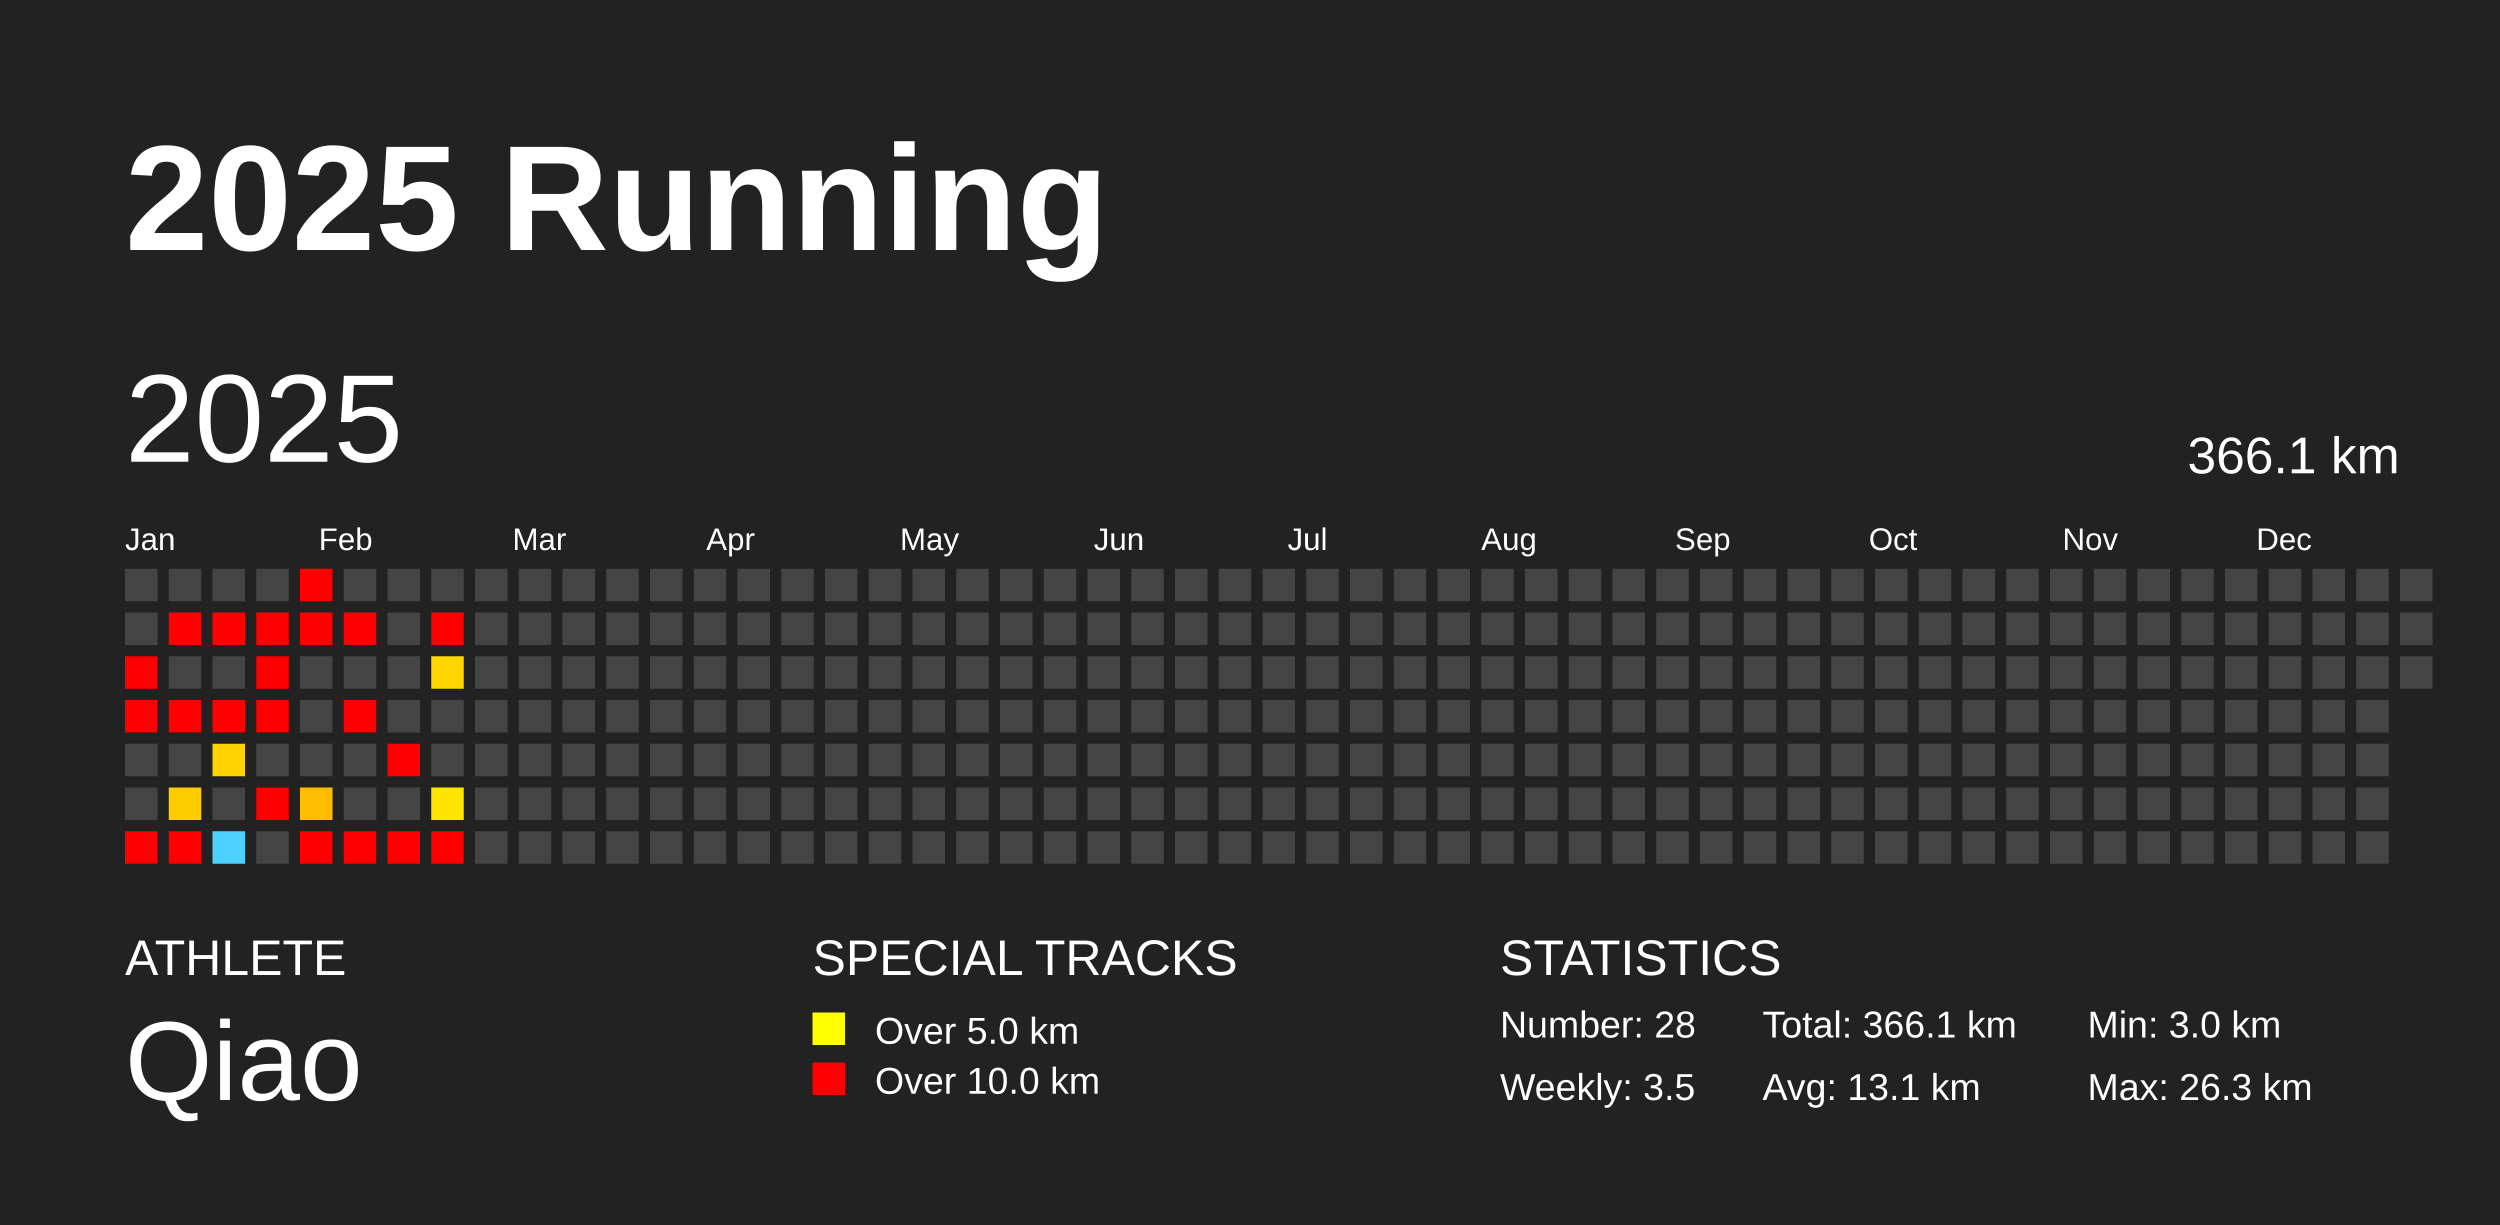
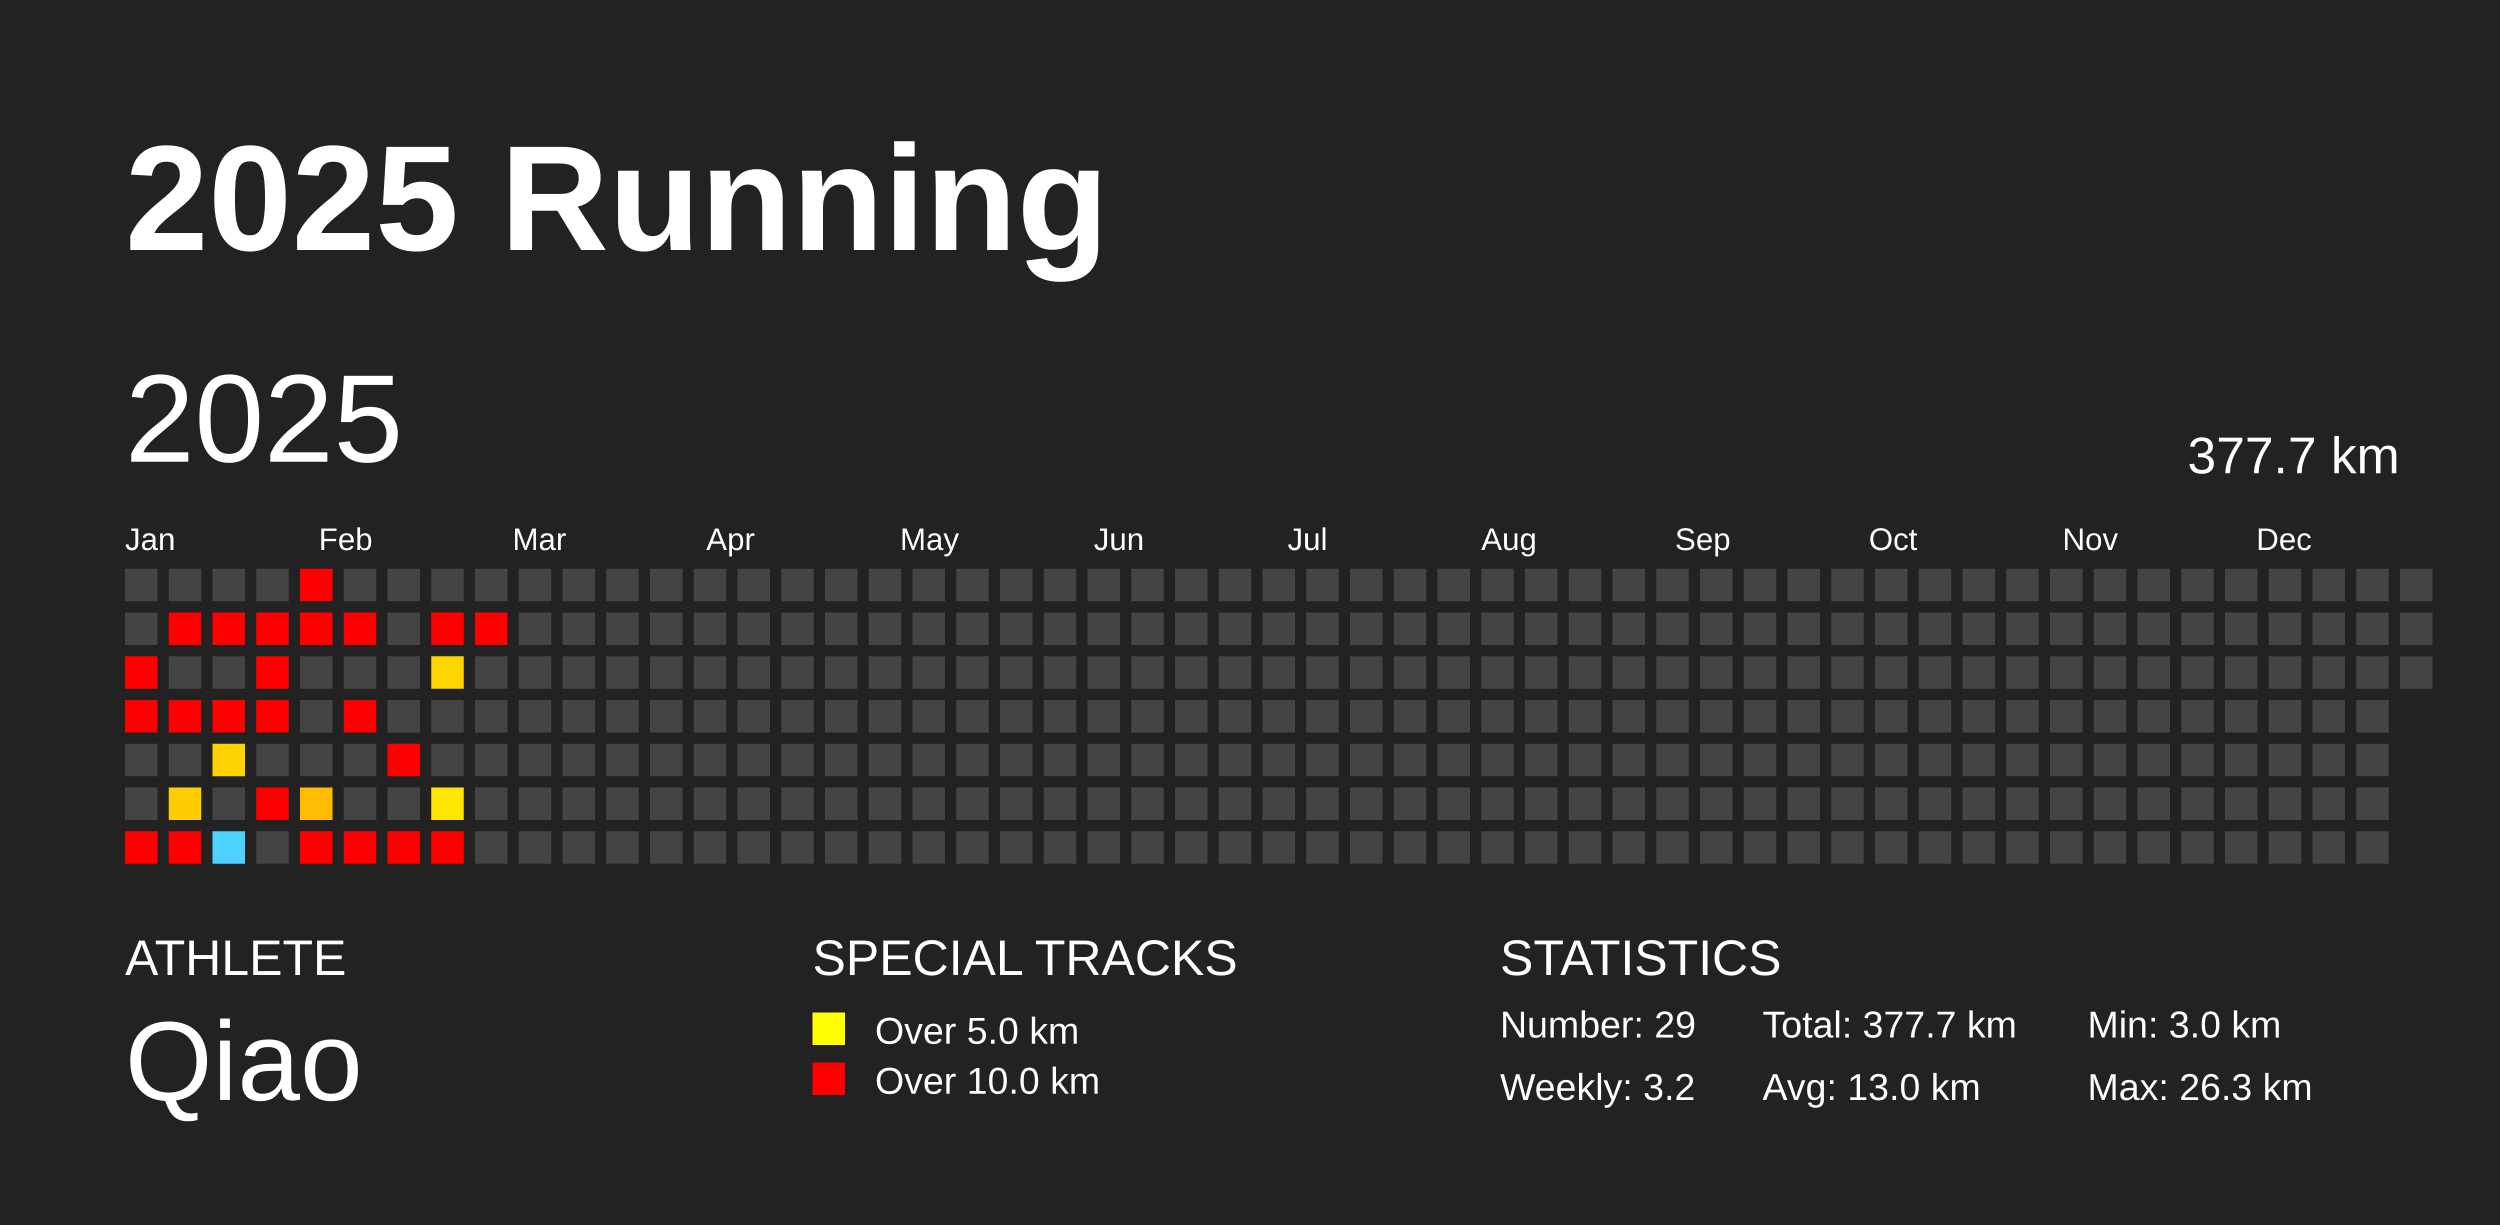
<svg xmlns="http://www.w3.org/2000/svg" baseProfile="full" height="98mm" version="1.1" viewBox="0,0,200,98" width="200mm">
  <defs />
  <rect fill="#222222" height="98" width="200" x="0" y="0" />
  <text fill="#FFFFFF" style="font-size:12px; font-family:Arial; font-weight:bold;" x="10" y="20">2025 Running</text>
  <text fill="#FFFFFF" style="font-size:4px; font-family:Arial" x="10" y="78">ATHLETE</text>
  <text fill="#FFFFFF" style="font-size:9px; font-family:Arial" x="10" y="88">Qiao</text>
  <text fill="#FFFFFF" style="font-size:4px; font-family:Arial" x="65" y="78">SPECIAL TRACKS</text>
  <rect fill="yellow" height="2.6" width="2.6" x="65" y="81" />
  <text fill="#FFFFFF" style="font-size:3px; font-family:Arial" x="70" y="83.5">Over 5.0 km</text>
  <rect fill="red" height="2.6" width="2.6" x="65" y="85" />
  <text fill="#FFFFFF" style="font-size:3px; font-family:Arial" x="70" y="87.5">Over 10.0 km</text>
  <text fill="#FFFFFF" style="font-size:4px; font-family:Arial" x="120" y="78">STATISTICS</text>
-   <text fill="#FFFFFF" style="font-size:3px; font-family:Arial" x="120" y="83">Number: 28</text>
-   <text fill="#FFFFFF" style="font-size:3px; font-family:Arial" x="120" y="88">Weekly: 3.5</text>
-   <text fill="#FFFFFF" style="font-size:3px; font-family:Arial" x="141" y="83">Total: 366.1 km</text>
-   <text fill="#FFFFFF" style="font-size:3px; font-family:Arial" x="141" y="88">Avg: 13.1 km</text>
+   <text fill="#FFFFFF" style="font-size:3px; font-family:Arial" x="120" y="83">Number: 29</text>
+   <text fill="#FFFFFF" style="font-size:3px; font-family:Arial" x="120" y="88">Weekly: 3.2</text>
+   <text fill="#FFFFFF" style="font-size:3px; font-family:Arial" x="141" y="83">Total: 377.7 km</text>
+   <text fill="#FFFFFF" style="font-size:3px; font-family:Arial" x="141" y="88">Avg: 13.0 km</text>
  <text fill="#FFFFFF" style="font-size:3px; font-family:Arial" x="167" y="83">Min: 3.0 km</text>
  <text fill="#FFFFFF" style="font-size:3px; font-family:Arial" x="167" y="88">Max: 26.3 km</text>
  <text dominant-baseline="hanging" fill="#FFFFFF" style="font-size:10.0px; font-family:Arial;" x="10" y="30">2025</text>
-   <text dominant-baseline="hanging" fill="#FFFFFF" style="font-size:4.125px; font-family:Arial;" x="175" y="35">366.1 km</text>
+   <text dominant-baseline="hanging" fill="#FFFFFF" style="font-size:4.125px; font-family:Arial;" x="175" y="35">377.7 km</text>
  <text fill="#FFFFFF" style="font-size:2.5px; font-family:Arial" x="10.0" y="44">Jan</text>
  <text fill="#FFFFFF" style="font-size:2.5px; font-family:Arial" x="25.5" y="44">Feb</text>
  <text fill="#FFFFFF" style="font-size:2.5px; font-family:Arial" x="41.0" y="44">Mar</text>
  <text fill="#FFFFFF" style="font-size:2.5px; font-family:Arial" x="56.5" y="44">Apr</text>
  <text fill="#FFFFFF" style="font-size:2.5px; font-family:Arial" x="72.0" y="44">May</text>
  <text fill="#FFFFFF" style="font-size:2.5px; font-family:Arial" x="87.5" y="44">Jun</text>
  <text fill="#FFFFFF" style="font-size:2.5px; font-family:Arial" x="103.0" y="44">Jul</text>
  <text fill="#FFFFFF" style="font-size:2.5px; font-family:Arial" x="118.5" y="44">Aug</text>
  <text fill="#FFFFFF" style="font-size:2.5px; font-family:Arial" x="134.0" y="44">Sep</text>
  <text fill="#FFFFFF" style="font-size:2.5px; font-family:Arial" x="149.5" y="44">Oct</text>
  <text fill="#FFFFFF" style="font-size:2.5px; font-family:Arial" x="165.0" y="44">Nov</text>
  <text fill="#FFFFFF" style="font-size:2.5px; font-family:Arial" x="180.5" y="44">Dec</text>
  <rect fill="#444444" height="2.6" width="2.6" x="10.0" y="45.5" />
  <rect fill="#444444" height="2.6" width="2.6" x="10.0" y="49.0" />
  <rect fill="red" height="2.6" width="2.6" x="10.0" y="52.5" />
  <rect fill="red" height="2.6" width="2.6" x="10.0" y="56.0" />
  <rect fill="#444444" height="2.6" width="2.6" x="10.0" y="59.5" />
  <rect fill="#444444" height="2.6" width="2.6" x="10.0" y="63.0" />
  <rect fill="red" height="2.6" width="2.6" x="10.0" y="66.5" />
  <rect fill="#444444" height="2.6" width="2.6" x="13.5" y="45.5" />
  <rect fill="red" height="2.6" width="2.6" x="13.5" y="49.0" />
  <rect fill="#444444" height="2.6" width="2.6" x="13.5" y="52.5" />
  <rect fill="red" height="2.6" width="2.6" x="13.5" y="56.0" />
  <rect fill="#444444" height="2.6" width="2.6" x="13.5" y="59.5" />
  <rect fill="#ffcc00" height="2.6" width="2.6" x="13.5" y="63.0" />
  <rect fill="red" height="2.6" width="2.6" x="13.5" y="66.5" />
  <rect fill="#444444" height="2.6" width="2.6" x="17.0" y="45.5" />
  <rect fill="red" height="2.6" width="2.6" x="17.0" y="49.0" />
  <rect fill="#444444" height="2.6" width="2.6" x="17.0" y="52.5" />
  <rect fill="red" height="2.6" width="2.6" x="17.0" y="56.0" />
  <rect fill="#ffd300" height="2.6" width="2.6" x="17.0" y="59.5" />
  <rect fill="#444444" height="2.6" width="2.6" x="17.0" y="63.0" />
  <rect fill="#4dd2ff" height="2.6" width="2.6" x="17.0" y="66.5" />
  <rect fill="#444444" height="2.6" width="2.6" x="20.5" y="45.5" />
  <rect fill="red" height="2.6" width="2.6" x="20.5" y="49.0" />
  <rect fill="red" height="2.6" width="2.6" x="20.5" y="52.5" />
  <rect fill="red" height="2.6" width="2.6" x="20.5" y="56.0" />
  <rect fill="#444444" height="2.6" width="2.6" x="20.5" y="59.5" />
  <rect fill="red" height="2.6" width="2.6" x="20.5" y="63.0" />
  <rect fill="#444444" height="2.6" width="2.6" x="20.5" y="66.5" />
  <rect fill="red" height="2.6" width="2.6" x="24.0" y="45.5" />
  <rect fill="red" height="2.6" width="2.6" x="24.0" y="49.0" />
  <rect fill="#444444" height="2.6" width="2.6" x="24.0" y="52.5" />
  <rect fill="#444444" height="2.6" width="2.6" x="24.0" y="56.0" />
  <rect fill="#444444" height="2.6" width="2.6" x="24.0" y="59.5" />
  <rect fill="#ffbc00" height="2.6" width="2.6" x="24.0" y="63.0" />
  <rect fill="red" height="2.6" width="2.6" x="24.0" y="66.5" />
  <rect fill="#444444" height="2.6" width="2.6" x="27.5" y="45.5" />
  <rect fill="red" height="2.6" width="2.6" x="27.5" y="49.0" />
  <rect fill="#444444" height="2.6" width="2.6" x="27.5" y="52.5" />
  <rect fill="red" height="2.6" width="2.6" x="27.5" y="56.0" />
  <rect fill="#444444" height="2.6" width="2.6" x="27.5" y="59.5" />
  <rect fill="#444444" height="2.6" width="2.6" x="27.5" y="63.0" />
  <rect fill="red" height="2.6" width="2.6" x="27.5" y="66.5" />
  <rect fill="#444444" height="2.6" width="2.6" x="31.0" y="45.5" />
  <rect fill="#444444" height="2.6" width="2.6" x="31.0" y="49.0" />
  <rect fill="#444444" height="2.6" width="2.6" x="31.0" y="52.5" />
  <rect fill="#444444" height="2.6" width="2.6" x="31.0" y="56.0" />
  <rect fill="red" height="2.6" width="2.6" x="31.0" y="59.5" />
  <rect fill="#444444" height="2.6" width="2.6" x="31.0" y="63.0" />
  <rect fill="red" height="2.6" width="2.6" x="31.0" y="66.5" />
  <rect fill="#444444" height="2.6" width="2.6" x="34.5" y="45.5" />
  <rect fill="red" height="2.6" width="2.6" x="34.5" y="49.0" />
  <rect fill="#ffd500" height="2.6" width="2.6" x="34.5" y="52.5" />
  <rect fill="#444444" height="2.6" width="2.6" x="34.5" y="56.0" />
  <rect fill="#444444" height="2.6" width="2.6" x="34.5" y="59.5" />
  <rect fill="#ffe600" height="2.6" width="2.6" x="34.5" y="63.0" />
  <rect fill="red" height="2.6" width="2.6" x="34.5" y="66.5" />
  <rect fill="#444444" height="2.6" width="2.6" x="38.0" y="45.5" />
-   <rect fill="#444444" height="2.6" width="2.6" x="38.0" y="49.0" />
+   <rect fill="red" height="2.6" width="2.6" x="38.0" y="49.0" />
  <rect fill="#444444" height="2.6" width="2.6" x="38.0" y="52.5" />
  <rect fill="#444444" height="2.6" width="2.6" x="38.0" y="56.0" />
  <rect fill="#444444" height="2.6" width="2.6" x="38.0" y="59.5" />
  <rect fill="#444444" height="2.6" width="2.6" x="38.0" y="63.0" />
  <rect fill="#444444" height="2.6" width="2.6" x="38.0" y="66.5" />
  <rect fill="#444444" height="2.6" width="2.6" x="41.5" y="45.5" />
  <rect fill="#444444" height="2.6" width="2.6" x="41.5" y="49.0" />
  <rect fill="#444444" height="2.6" width="2.6" x="41.5" y="52.5" />
  <rect fill="#444444" height="2.6" width="2.6" x="41.5" y="56.0" />
  <rect fill="#444444" height="2.6" width="2.6" x="41.5" y="59.5" />
  <rect fill="#444444" height="2.6" width="2.6" x="41.5" y="63.0" />
  <rect fill="#444444" height="2.6" width="2.6" x="41.5" y="66.5" />
  <rect fill="#444444" height="2.6" width="2.6" x="45.0" y="45.5" />
  <rect fill="#444444" height="2.6" width="2.6" x="45.0" y="49.0" />
  <rect fill="#444444" height="2.6" width="2.6" x="45.0" y="52.5" />
  <rect fill="#444444" height="2.6" width="2.6" x="45.0" y="56.0" />
  <rect fill="#444444" height="2.6" width="2.6" x="45.0" y="59.5" />
  <rect fill="#444444" height="2.6" width="2.6" x="45.0" y="63.0" />
  <rect fill="#444444" height="2.6" width="2.6" x="45.0" y="66.5" />
  <rect fill="#444444" height="2.6" width="2.6" x="48.5" y="45.5" />
  <rect fill="#444444" height="2.6" width="2.6" x="48.5" y="49.0" />
  <rect fill="#444444" height="2.6" width="2.6" x="48.5" y="52.5" />
  <rect fill="#444444" height="2.6" width="2.6" x="48.5" y="56.0" />
  <rect fill="#444444" height="2.6" width="2.6" x="48.5" y="59.5" />
  <rect fill="#444444" height="2.6" width="2.6" x="48.5" y="63.0" />
  <rect fill="#444444" height="2.6" width="2.6" x="48.5" y="66.5" />
  <rect fill="#444444" height="2.6" width="2.6" x="52.0" y="45.5" />
  <rect fill="#444444" height="2.6" width="2.6" x="52.0" y="49.0" />
  <rect fill="#444444" height="2.6" width="2.6" x="52.0" y="52.5" />
  <rect fill="#444444" height="2.6" width="2.6" x="52.0" y="56.0" />
  <rect fill="#444444" height="2.6" width="2.6" x="52.0" y="59.5" />
  <rect fill="#444444" height="2.6" width="2.6" x="52.0" y="63.0" />
  <rect fill="#444444" height="2.6" width="2.6" x="52.0" y="66.5" />
  <rect fill="#444444" height="2.6" width="2.6" x="55.5" y="45.5" />
  <rect fill="#444444" height="2.6" width="2.6" x="55.5" y="49.0" />
  <rect fill="#444444" height="2.6" width="2.6" x="55.5" y="52.5" />
  <rect fill="#444444" height="2.6" width="2.6" x="55.5" y="56.0" />
  <rect fill="#444444" height="2.6" width="2.6" x="55.5" y="59.5" />
  <rect fill="#444444" height="2.6" width="2.6" x="55.5" y="63.0" />
  <rect fill="#444444" height="2.6" width="2.6" x="55.5" y="66.5" />
  <rect fill="#444444" height="2.6" width="2.6" x="59.0" y="45.5" />
  <rect fill="#444444" height="2.6" width="2.6" x="59.0" y="49.0" />
  <rect fill="#444444" height="2.6" width="2.6" x="59.0" y="52.5" />
  <rect fill="#444444" height="2.6" width="2.6" x="59.0" y="56.0" />
  <rect fill="#444444" height="2.6" width="2.6" x="59.0" y="59.5" />
  <rect fill="#444444" height="2.6" width="2.6" x="59.0" y="63.0" />
  <rect fill="#444444" height="2.6" width="2.6" x="59.0" y="66.5" />
  <rect fill="#444444" height="2.6" width="2.6" x="62.5" y="45.5" />
  <rect fill="#444444" height="2.6" width="2.6" x="62.5" y="49.0" />
  <rect fill="#444444" height="2.6" width="2.6" x="62.5" y="52.5" />
  <rect fill="#444444" height="2.6" width="2.6" x="62.5" y="56.0" />
  <rect fill="#444444" height="2.6" width="2.6" x="62.5" y="59.5" />
  <rect fill="#444444" height="2.6" width="2.6" x="62.5" y="63.0" />
  <rect fill="#444444" height="2.6" width="2.6" x="62.5" y="66.5" />
  <rect fill="#444444" height="2.6" width="2.6" x="66.0" y="45.5" />
  <rect fill="#444444" height="2.6" width="2.6" x="66.0" y="49.0" />
  <rect fill="#444444" height="2.6" width="2.6" x="66.0" y="52.5" />
  <rect fill="#444444" height="2.6" width="2.6" x="66.0" y="56.0" />
  <rect fill="#444444" height="2.6" width="2.6" x="66.0" y="59.5" />
  <rect fill="#444444" height="2.6" width="2.6" x="66.0" y="63.0" />
  <rect fill="#444444" height="2.6" width="2.6" x="66.0" y="66.5" />
  <rect fill="#444444" height="2.6" width="2.6" x="69.5" y="45.5" />
  <rect fill="#444444" height="2.6" width="2.6" x="69.5" y="49.0" />
  <rect fill="#444444" height="2.6" width="2.6" x="69.5" y="52.5" />
  <rect fill="#444444" height="2.6" width="2.6" x="69.5" y="56.0" />
  <rect fill="#444444" height="2.6" width="2.6" x="69.5" y="59.5" />
  <rect fill="#444444" height="2.6" width="2.6" x="69.5" y="63.0" />
  <rect fill="#444444" height="2.6" width="2.6" x="69.5" y="66.5" />
  <rect fill="#444444" height="2.6" width="2.6" x="73.0" y="45.5" />
  <rect fill="#444444" height="2.6" width="2.6" x="73.0" y="49.0" />
  <rect fill="#444444" height="2.6" width="2.6" x="73.0" y="52.5" />
  <rect fill="#444444" height="2.6" width="2.6" x="73.0" y="56.0" />
  <rect fill="#444444" height="2.6" width="2.6" x="73.0" y="59.5" />
  <rect fill="#444444" height="2.6" width="2.6" x="73.0" y="63.0" />
  <rect fill="#444444" height="2.6" width="2.6" x="73.0" y="66.5" />
  <rect fill="#444444" height="2.6" width="2.6" x="76.5" y="45.5" />
  <rect fill="#444444" height="2.6" width="2.6" x="76.5" y="49.0" />
  <rect fill="#444444" height="2.6" width="2.6" x="76.5" y="52.5" />
  <rect fill="#444444" height="2.6" width="2.6" x="76.5" y="56.0" />
  <rect fill="#444444" height="2.6" width="2.6" x="76.5" y="59.5" />
  <rect fill="#444444" height="2.6" width="2.6" x="76.5" y="63.0" />
  <rect fill="#444444" height="2.6" width="2.6" x="76.5" y="66.5" />
  <rect fill="#444444" height="2.6" width="2.6" x="80.0" y="45.5" />
  <rect fill="#444444" height="2.6" width="2.6" x="80.0" y="49.0" />
  <rect fill="#444444" height="2.6" width="2.6" x="80.0" y="52.5" />
  <rect fill="#444444" height="2.6" width="2.6" x="80.0" y="56.0" />
  <rect fill="#444444" height="2.6" width="2.6" x="80.0" y="59.5" />
  <rect fill="#444444" height="2.6" width="2.6" x="80.0" y="63.0" />
  <rect fill="#444444" height="2.6" width="2.6" x="80.0" y="66.5" />
  <rect fill="#444444" height="2.6" width="2.6" x="83.5" y="45.5" />
  <rect fill="#444444" height="2.6" width="2.6" x="83.5" y="49.0" />
  <rect fill="#444444" height="2.6" width="2.6" x="83.5" y="52.5" />
  <rect fill="#444444" height="2.6" width="2.6" x="83.5" y="56.0" />
  <rect fill="#444444" height="2.6" width="2.6" x="83.5" y="59.5" />
  <rect fill="#444444" height="2.6" width="2.6" x="83.5" y="63.0" />
  <rect fill="#444444" height="2.6" width="2.6" x="83.5" y="66.5" />
  <rect fill="#444444" height="2.6" width="2.6" x="87.0" y="45.5" />
  <rect fill="#444444" height="2.6" width="2.6" x="87.0" y="49.0" />
  <rect fill="#444444" height="2.6" width="2.6" x="87.0" y="52.5" />
  <rect fill="#444444" height="2.6" width="2.6" x="87.0" y="56.0" />
  <rect fill="#444444" height="2.6" width="2.6" x="87.0" y="59.5" />
  <rect fill="#444444" height="2.6" width="2.6" x="87.0" y="63.0" />
  <rect fill="#444444" height="2.6" width="2.6" x="87.0" y="66.5" />
  <rect fill="#444444" height="2.6" width="2.6" x="90.5" y="45.5" />
  <rect fill="#444444" height="2.6" width="2.6" x="90.5" y="49.0" />
  <rect fill="#444444" height="2.6" width="2.6" x="90.5" y="52.5" />
  <rect fill="#444444" height="2.6" width="2.6" x="90.5" y="56.0" />
  <rect fill="#444444" height="2.6" width="2.6" x="90.5" y="59.5" />
  <rect fill="#444444" height="2.6" width="2.6" x="90.5" y="63.0" />
  <rect fill="#444444" height="2.6" width="2.6" x="90.5" y="66.5" />
  <rect fill="#444444" height="2.6" width="2.6" x="94.0" y="45.5" />
  <rect fill="#444444" height="2.6" width="2.6" x="94.0" y="49.0" />
  <rect fill="#444444" height="2.6" width="2.6" x="94.0" y="52.5" />
  <rect fill="#444444" height="2.6" width="2.6" x="94.0" y="56.0" />
  <rect fill="#444444" height="2.6" width="2.6" x="94.0" y="59.5" />
  <rect fill="#444444" height="2.6" width="2.6" x="94.0" y="63.0" />
  <rect fill="#444444" height="2.6" width="2.6" x="94.0" y="66.5" />
  <rect fill="#444444" height="2.6" width="2.6" x="97.5" y="45.5" />
  <rect fill="#444444" height="2.6" width="2.6" x="97.5" y="49.0" />
  <rect fill="#444444" height="2.6" width="2.6" x="97.5" y="52.5" />
  <rect fill="#444444" height="2.6" width="2.6" x="97.5" y="56.0" />
  <rect fill="#444444" height="2.6" width="2.6" x="97.5" y="59.5" />
  <rect fill="#444444" height="2.6" width="2.6" x="97.5" y="63.0" />
  <rect fill="#444444" height="2.6" width="2.6" x="97.5" y="66.5" />
  <rect fill="#444444" height="2.6" width="2.6" x="101.0" y="45.5" />
  <rect fill="#444444" height="2.6" width="2.6" x="101.0" y="49.0" />
  <rect fill="#444444" height="2.6" width="2.6" x="101.0" y="52.5" />
  <rect fill="#444444" height="2.6" width="2.6" x="101.0" y="56.0" />
  <rect fill="#444444" height="2.6" width="2.6" x="101.0" y="59.5" />
  <rect fill="#444444" height="2.6" width="2.6" x="101.0" y="63.0" />
  <rect fill="#444444" height="2.6" width="2.6" x="101.0" y="66.5" />
  <rect fill="#444444" height="2.6" width="2.6" x="104.5" y="45.5" />
  <rect fill="#444444" height="2.6" width="2.6" x="104.5" y="49.0" />
  <rect fill="#444444" height="2.6" width="2.6" x="104.5" y="52.5" />
  <rect fill="#444444" height="2.6" width="2.6" x="104.5" y="56.0" />
  <rect fill="#444444" height="2.6" width="2.6" x="104.5" y="59.5" />
  <rect fill="#444444" height="2.6" width="2.6" x="104.5" y="63.0" />
  <rect fill="#444444" height="2.6" width="2.6" x="104.5" y="66.5" />
  <rect fill="#444444" height="2.6" width="2.6" x="108.0" y="45.5" />
  <rect fill="#444444" height="2.6" width="2.6" x="108.0" y="49.0" />
  <rect fill="#444444" height="2.6" width="2.6" x="108.0" y="52.5" />
  <rect fill="#444444" height="2.6" width="2.6" x="108.0" y="56.0" />
  <rect fill="#444444" height="2.6" width="2.6" x="108.0" y="59.5" />
  <rect fill="#444444" height="2.6" width="2.6" x="108.0" y="63.0" />
  <rect fill="#444444" height="2.6" width="2.6" x="108.0" y="66.5" />
  <rect fill="#444444" height="2.6" width="2.6" x="111.5" y="45.5" />
  <rect fill="#444444" height="2.6" width="2.6" x="111.5" y="49.0" />
  <rect fill="#444444" height="2.6" width="2.6" x="111.5" y="52.5" />
  <rect fill="#444444" height="2.6" width="2.6" x="111.5" y="56.0" />
  <rect fill="#444444" height="2.6" width="2.6" x="111.5" y="59.5" />
  <rect fill="#444444" height="2.6" width="2.6" x="111.5" y="63.0" />
  <rect fill="#444444" height="2.6" width="2.6" x="111.5" y="66.5" />
  <rect fill="#444444" height="2.6" width="2.6" x="115.0" y="45.5" />
  <rect fill="#444444" height="2.6" width="2.6" x="115.0" y="49.0" />
  <rect fill="#444444" height="2.6" width="2.6" x="115.0" y="52.5" />
  <rect fill="#444444" height="2.6" width="2.6" x="115.0" y="56.0" />
  <rect fill="#444444" height="2.6" width="2.6" x="115.0" y="59.5" />
  <rect fill="#444444" height="2.6" width="2.6" x="115.0" y="63.0" />
  <rect fill="#444444" height="2.6" width="2.6" x="115.0" y="66.5" />
  <rect fill="#444444" height="2.6" width="2.6" x="118.5" y="45.5" />
  <rect fill="#444444" height="2.6" width="2.6" x="118.5" y="49.0" />
  <rect fill="#444444" height="2.6" width="2.6" x="118.5" y="52.5" />
  <rect fill="#444444" height="2.6" width="2.6" x="118.5" y="56.0" />
  <rect fill="#444444" height="2.6" width="2.6" x="118.5" y="59.5" />
  <rect fill="#444444" height="2.6" width="2.6" x="118.5" y="63.0" />
  <rect fill="#444444" height="2.6" width="2.6" x="118.5" y="66.5" />
  <rect fill="#444444" height="2.6" width="2.6" x="122.0" y="45.5" />
  <rect fill="#444444" height="2.6" width="2.6" x="122.0" y="49.0" />
  <rect fill="#444444" height="2.6" width="2.6" x="122.0" y="52.5" />
  <rect fill="#444444" height="2.6" width="2.6" x="122.0" y="56.0" />
  <rect fill="#444444" height="2.6" width="2.6" x="122.0" y="59.5" />
  <rect fill="#444444" height="2.6" width="2.6" x="122.0" y="63.0" />
  <rect fill="#444444" height="2.6" width="2.6" x="122.0" y="66.5" />
  <rect fill="#444444" height="2.6" width="2.6" x="125.5" y="45.5" />
  <rect fill="#444444" height="2.6" width="2.6" x="125.5" y="49.0" />
  <rect fill="#444444" height="2.6" width="2.6" x="125.5" y="52.5" />
  <rect fill="#444444" height="2.6" width="2.6" x="125.5" y="56.0" />
  <rect fill="#444444" height="2.6" width="2.6" x="125.5" y="59.5" />
  <rect fill="#444444" height="2.6" width="2.6" x="125.5" y="63.0" />
  <rect fill="#444444" height="2.6" width="2.6" x="125.5" y="66.5" />
  <rect fill="#444444" height="2.6" width="2.6" x="129.0" y="45.5" />
  <rect fill="#444444" height="2.6" width="2.6" x="129.0" y="49.0" />
  <rect fill="#444444" height="2.6" width="2.6" x="129.0" y="52.5" />
  <rect fill="#444444" height="2.6" width="2.6" x="129.0" y="56.0" />
  <rect fill="#444444" height="2.6" width="2.6" x="129.0" y="59.5" />
  <rect fill="#444444" height="2.6" width="2.6" x="129.0" y="63.0" />
  <rect fill="#444444" height="2.6" width="2.6" x="129.0" y="66.5" />
  <rect fill="#444444" height="2.6" width="2.6" x="132.5" y="45.5" />
  <rect fill="#444444" height="2.6" width="2.6" x="132.5" y="49.0" />
  <rect fill="#444444" height="2.6" width="2.6" x="132.5" y="52.5" />
  <rect fill="#444444" height="2.6" width="2.6" x="132.5" y="56.0" />
  <rect fill="#444444" height="2.6" width="2.6" x="132.5" y="59.5" />
  <rect fill="#444444" height="2.6" width="2.6" x="132.5" y="63.0" />
  <rect fill="#444444" height="2.6" width="2.6" x="132.5" y="66.5" />
  <rect fill="#444444" height="2.6" width="2.6" x="136.0" y="45.5" />
  <rect fill="#444444" height="2.6" width="2.6" x="136.0" y="49.0" />
  <rect fill="#444444" height="2.6" width="2.6" x="136.0" y="52.5" />
  <rect fill="#444444" height="2.6" width="2.6" x="136.0" y="56.0" />
  <rect fill="#444444" height="2.6" width="2.6" x="136.0" y="59.5" />
  <rect fill="#444444" height="2.6" width="2.6" x="136.0" y="63.0" />
  <rect fill="#444444" height="2.6" width="2.6" x="136.0" y="66.5" />
  <rect fill="#444444" height="2.6" width="2.6" x="139.5" y="45.5" />
  <rect fill="#444444" height="2.6" width="2.6" x="139.5" y="49.0" />
  <rect fill="#444444" height="2.6" width="2.6" x="139.5" y="52.5" />
  <rect fill="#444444" height="2.6" width="2.6" x="139.5" y="56.0" />
  <rect fill="#444444" height="2.6" width="2.6" x="139.5" y="59.5" />
  <rect fill="#444444" height="2.6" width="2.6" x="139.5" y="63.0" />
  <rect fill="#444444" height="2.6" width="2.6" x="139.5" y="66.5" />
  <rect fill="#444444" height="2.6" width="2.6" x="143.0" y="45.5" />
  <rect fill="#444444" height="2.6" width="2.6" x="143.0" y="49.0" />
  <rect fill="#444444" height="2.6" width="2.6" x="143.0" y="52.5" />
  <rect fill="#444444" height="2.6" width="2.6" x="143.0" y="56.0" />
  <rect fill="#444444" height="2.6" width="2.6" x="143.0" y="59.5" />
  <rect fill="#444444" height="2.6" width="2.6" x="143.0" y="63.0" />
  <rect fill="#444444" height="2.6" width="2.6" x="143.0" y="66.5" />
  <rect fill="#444444" height="2.6" width="2.6" x="146.5" y="45.5" />
  <rect fill="#444444" height="2.6" width="2.6" x="146.5" y="49.0" />
  <rect fill="#444444" height="2.6" width="2.6" x="146.5" y="52.5" />
  <rect fill="#444444" height="2.6" width="2.6" x="146.5" y="56.0" />
  <rect fill="#444444" height="2.6" width="2.6" x="146.5" y="59.5" />
  <rect fill="#444444" height="2.6" width="2.6" x="146.5" y="63.0" />
  <rect fill="#444444" height="2.6" width="2.6" x="146.5" y="66.5" />
  <rect fill="#444444" height="2.6" width="2.6" x="150.0" y="45.5" />
  <rect fill="#444444" height="2.6" width="2.6" x="150.0" y="49.0" />
  <rect fill="#444444" height="2.6" width="2.6" x="150.0" y="52.5" />
  <rect fill="#444444" height="2.6" width="2.6" x="150.0" y="56.0" />
  <rect fill="#444444" height="2.6" width="2.6" x="150.0" y="59.5" />
  <rect fill="#444444" height="2.6" width="2.6" x="150.0" y="63.0" />
  <rect fill="#444444" height="2.6" width="2.6" x="150.0" y="66.5" />
  <rect fill="#444444" height="2.6" width="2.6" x="153.5" y="45.5" />
  <rect fill="#444444" height="2.6" width="2.6" x="153.5" y="49.0" />
  <rect fill="#444444" height="2.6" width="2.6" x="153.5" y="52.5" />
  <rect fill="#444444" height="2.6" width="2.6" x="153.5" y="56.0" />
  <rect fill="#444444" height="2.6" width="2.6" x="153.5" y="59.5" />
  <rect fill="#444444" height="2.6" width="2.6" x="153.5" y="63.0" />
  <rect fill="#444444" height="2.6" width="2.6" x="153.5" y="66.5" />
  <rect fill="#444444" height="2.6" width="2.6" x="157.0" y="45.5" />
  <rect fill="#444444" height="2.6" width="2.6" x="157.0" y="49.0" />
  <rect fill="#444444" height="2.6" width="2.6" x="157.0" y="52.5" />
  <rect fill="#444444" height="2.6" width="2.6" x="157.0" y="56.0" />
  <rect fill="#444444" height="2.6" width="2.6" x="157.0" y="59.5" />
  <rect fill="#444444" height="2.6" width="2.6" x="157.0" y="63.0" />
  <rect fill="#444444" height="2.6" width="2.6" x="157.0" y="66.5" />
  <rect fill="#444444" height="2.6" width="2.6" x="160.5" y="45.5" />
  <rect fill="#444444" height="2.6" width="2.6" x="160.5" y="49.0" />
  <rect fill="#444444" height="2.6" width="2.6" x="160.5" y="52.5" />
  <rect fill="#444444" height="2.6" width="2.6" x="160.5" y="56.0" />
  <rect fill="#444444" height="2.6" width="2.6" x="160.5" y="59.5" />
  <rect fill="#444444" height="2.6" width="2.6" x="160.5" y="63.0" />
  <rect fill="#444444" height="2.6" width="2.6" x="160.5" y="66.5" />
  <rect fill="#444444" height="2.6" width="2.6" x="164.0" y="45.5" />
  <rect fill="#444444" height="2.6" width="2.6" x="164.0" y="49.0" />
  <rect fill="#444444" height="2.6" width="2.6" x="164.0" y="52.5" />
  <rect fill="#444444" height="2.6" width="2.6" x="164.0" y="56.0" />
  <rect fill="#444444" height="2.6" width="2.6" x="164.0" y="59.5" />
  <rect fill="#444444" height="2.6" width="2.6" x="164.0" y="63.0" />
  <rect fill="#444444" height="2.6" width="2.6" x="164.0" y="66.5" />
  <rect fill="#444444" height="2.6" width="2.6" x="167.5" y="45.5" />
  <rect fill="#444444" height="2.6" width="2.6" x="167.5" y="49.0" />
  <rect fill="#444444" height="2.6" width="2.6" x="167.5" y="52.5" />
  <rect fill="#444444" height="2.6" width="2.6" x="167.5" y="56.0" />
  <rect fill="#444444" height="2.6" width="2.6" x="167.5" y="59.5" />
  <rect fill="#444444" height="2.6" width="2.6" x="167.5" y="63.0" />
  <rect fill="#444444" height="2.6" width="2.6" x="167.5" y="66.5" />
  <rect fill="#444444" height="2.6" width="2.6" x="171.0" y="45.5" />
  <rect fill="#444444" height="2.6" width="2.6" x="171.0" y="49.0" />
  <rect fill="#444444" height="2.6" width="2.6" x="171.0" y="52.5" />
  <rect fill="#444444" height="2.6" width="2.6" x="171.0" y="56.0" />
  <rect fill="#444444" height="2.6" width="2.6" x="171.0" y="59.5" />
  <rect fill="#444444" height="2.6" width="2.6" x="171.0" y="63.0" />
  <rect fill="#444444" height="2.6" width="2.6" x="171.0" y="66.5" />
  <rect fill="#444444" height="2.6" width="2.6" x="174.5" y="45.5" />
  <rect fill="#444444" height="2.6" width="2.6" x="174.5" y="49.0" />
  <rect fill="#444444" height="2.6" width="2.6" x="174.5" y="52.5" />
  <rect fill="#444444" height="2.6" width="2.6" x="174.5" y="56.0" />
  <rect fill="#444444" height="2.6" width="2.6" x="174.5" y="59.5" />
  <rect fill="#444444" height="2.6" width="2.6" x="174.5" y="63.0" />
  <rect fill="#444444" height="2.6" width="2.6" x="174.5" y="66.5" />
  <rect fill="#444444" height="2.6" width="2.6" x="178.0" y="45.5" />
  <rect fill="#444444" height="2.6" width="2.6" x="178.0" y="49.0" />
  <rect fill="#444444" height="2.6" width="2.6" x="178.0" y="52.5" />
  <rect fill="#444444" height="2.6" width="2.6" x="178.0" y="56.0" />
  <rect fill="#444444" height="2.6" width="2.6" x="178.0" y="59.5" />
  <rect fill="#444444" height="2.6" width="2.6" x="178.0" y="63.0" />
  <rect fill="#444444" height="2.6" width="2.6" x="178.0" y="66.5" />
  <rect fill="#444444" height="2.6" width="2.6" x="181.5" y="45.5" />
  <rect fill="#444444" height="2.6" width="2.6" x="181.5" y="49.0" />
  <rect fill="#444444" height="2.6" width="2.6" x="181.5" y="52.5" />
  <rect fill="#444444" height="2.6" width="2.6" x="181.5" y="56.0" />
  <rect fill="#444444" height="2.6" width="2.6" x="181.5" y="59.5" />
  <rect fill="#444444" height="2.6" width="2.6" x="181.5" y="63.0" />
  <rect fill="#444444" height="2.6" width="2.6" x="181.5" y="66.5" />
  <rect fill="#444444" height="2.6" width="2.6" x="185.0" y="45.5" />
  <rect fill="#444444" height="2.6" width="2.6" x="185.0" y="49.0" />
  <rect fill="#444444" height="2.6" width="2.6" x="185.0" y="52.5" />
  <rect fill="#444444" height="2.6" width="2.6" x="185.0" y="56.0" />
  <rect fill="#444444" height="2.6" width="2.6" x="185.0" y="59.5" />
  <rect fill="#444444" height="2.6" width="2.6" x="185.0" y="63.0" />
  <rect fill="#444444" height="2.6" width="2.6" x="185.0" y="66.5" />
  <rect fill="#444444" height="2.6" width="2.6" x="188.5" y="45.5" />
  <rect fill="#444444" height="2.6" width="2.6" x="188.5" y="49.0" />
  <rect fill="#444444" height="2.6" width="2.6" x="188.5" y="52.5" />
  <rect fill="#444444" height="2.6" width="2.6" x="188.5" y="56.0" />
  <rect fill="#444444" height="2.6" width="2.6" x="188.5" y="59.5" />
  <rect fill="#444444" height="2.6" width="2.6" x="188.5" y="63.0" />
  <rect fill="#444444" height="2.6" width="2.6" x="188.5" y="66.5" />
  <rect fill="#444444" height="2.6" width="2.6" x="192.0" y="45.5" />
  <rect fill="#444444" height="2.6" width="2.6" x="192.0" y="49.0" />
  <rect fill="#444444" height="2.6" width="2.6" x="192.0" y="52.5" />
</svg>
